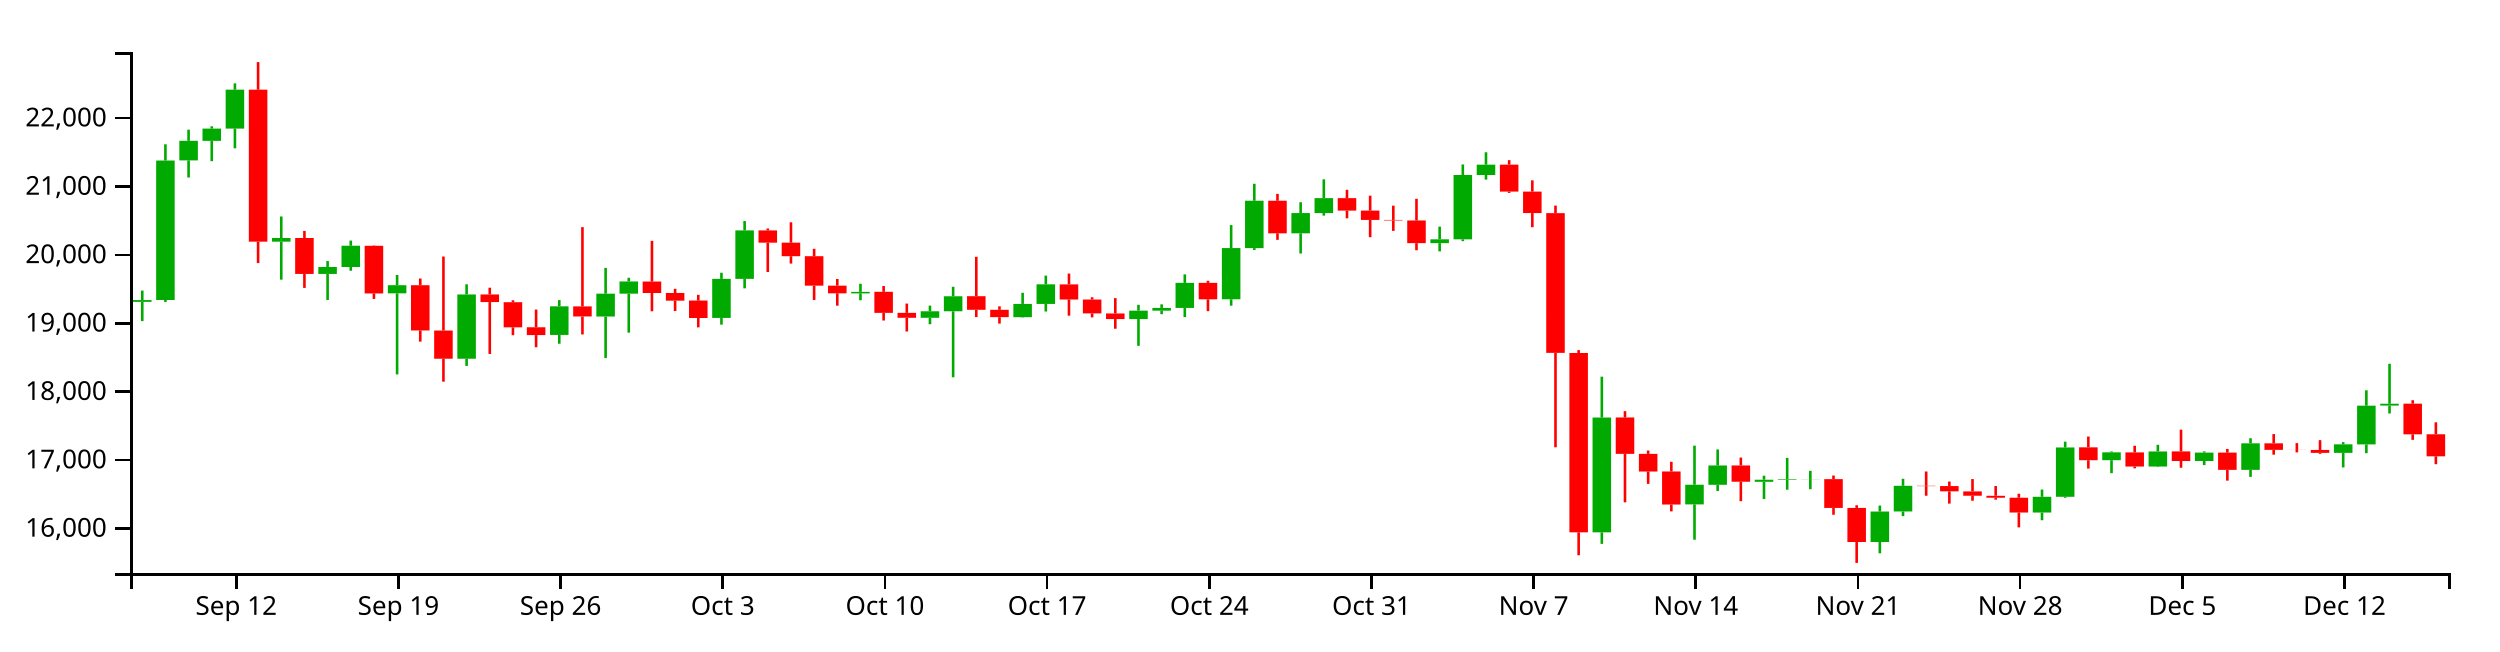
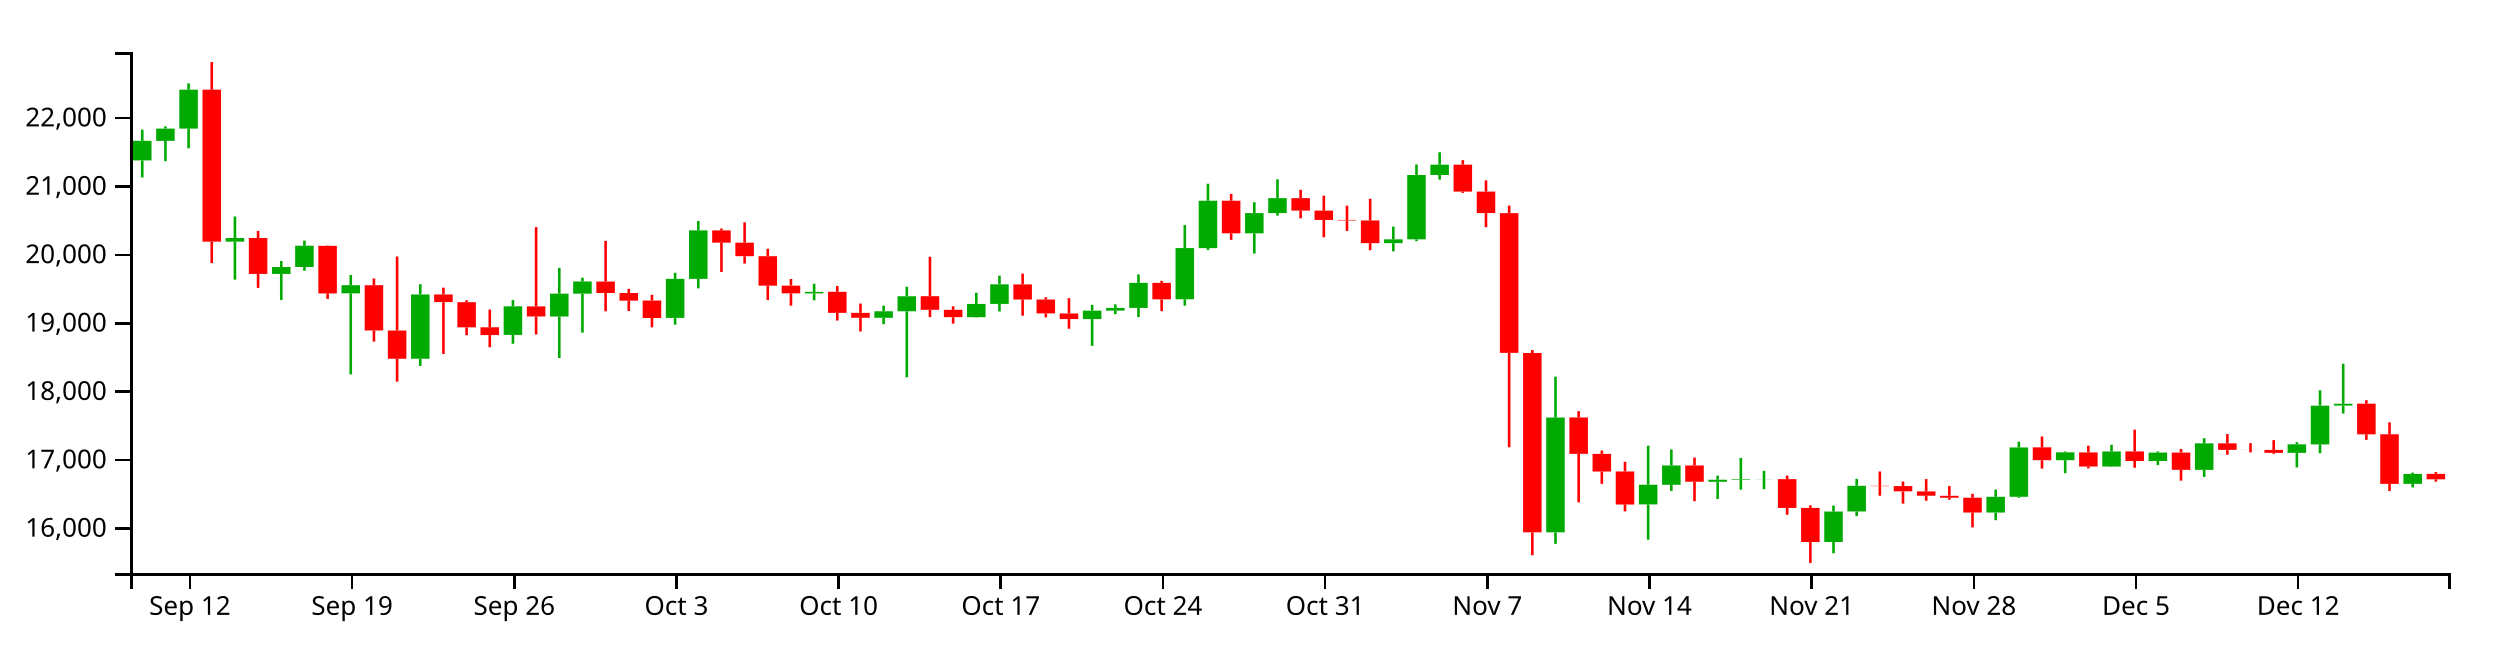
<svg xmlns="http://www.w3.org/2000/svg" version="1.1" width="960" height="250">
  <g transform="translate(50,20)">
    <style>.axis path,.axis line{fill:none;stroke:#000;shape-rendering:crispEdges;}path.candle{stroke:#000000;}path.candle.body{stroke-width:0;}path.candle.up{fill:#00AA00;stroke:#00AA00;}path.candle.down{fill:#FF0000;stroke:#FF0000;}</style>
    <g class="candlestick">
      <g class="data">
-         <path class="candle body up" d="M 1.068 95.92 l 7.117 0 L 8.185 95.213 l -7.117 0 L 1.068 95.92 M 9.964 95.193 l 7.117 0 L 17.081 41.633 l -7.117 0 L 9.964 95.193 M 18.86 41.593 l 7.117 0 L 25.978 34.063 l -7.117 0 L 18.86 41.593 M 27.757 34.093 l 7.117 0 L 34.874 29.375 l -7.117 0 L 27.757 34.093 M 36.653 29.375 l 7.117 0 L 43.77 14.436 l -7.117 0 L 36.653 29.375 M 54.446 72.791 l 7.117 0 L 61.563 71.396 l -7.117 0 L 54.446 72.791 M 72.239 85.179 l 7.117 0 L 79.356 82.516 l -7.117 0 L 72.239 85.179 M 81.136 82.516 l 7.117 0 L 88.253 74.366 l -7.117 0 L 81.136 82.516 M 98.928 92.648 l 7.117 0 L 106.046 89.508 l -7.117 0 L 98.928 92.648 M 125.618 117.756 l 7.117 0 L 132.735 93.064 l -7.117 0 L 125.618 117.756 M 161.204 108.623 l 7.117 0 L 168.321 97.628 l -7.117 0 L 161.204 108.623 M 178.996 101.56 l 7.117 0 L 186.114 92.77 l -7.117 0 L 178.996 101.56 M 187.893 92.77 l 7.117 0 L 195.01 88.077 l -7.117 0 L 187.893 92.77 M 223.479 102.095 l 7.117 0 L 230.596 87.091 l -7.117 0 L 223.479 102.095 M 232.375 87.091 l 7.117 0 L 239.492 68.479 l -7.117 0 L 232.375 87.091 M 276.857 92.673 l 7.117 0 L 283.974 92.082 l -7.117 0 L 276.857 92.673 M 303.547 102.035 l 7.117 0 L 310.664 99.527 l -7.117 0 L 303.547 102.035 M 312.443 99.538 l 7.117 0 L 319.56 93.76 l -7.117 0 L 312.443 99.538 M 339.132 101.815 l 7.117 0 L 346.25 96.705 l -7.117 0 L 339.132 101.815 M 348.029 96.705 l 7.117 0 L 355.146 89.171 l -7.117 0 L 348.029 96.705 M 383.615 102.51 l 7.117 0 L 390.732 99.294 l -7.117 0 L 383.615 102.51 M 392.511 99.294 l 7.117 0 L 399.628 98.244 l -7.117 0 L 392.511 99.294 M 401.407 98.246 l 7.117 0 L 408.525 88.632 l -7.117 0 L 401.407 98.246 M 419.2 94.929 l 7.117 0 L 426.317 75.247 l -7.117 0 L 419.2 94.929 M 428.097 75.275 l 7.117 0 L 435.214 57.088 l -7.117 0 L 428.097 75.275 M 445.89 69.6 l 7.117 0 L 453.007 61.808 l -7.117 0 L 445.89 69.6 M 454.786 61.808 l 7.117 0 L 461.903 56.088 l -7.117 0 L 454.786 61.808 M 499.268 73.363 l 7.117 0 L 506.385 71.893 l -7.117 0 L 499.268 73.363 M 508.165 71.911 l 7.117 0 L 515.282 47.189 l -7.117 0 L 508.165 71.911 M 517.061 47.189 l 7.117 0 L 524.178 43.228 l -7.117 0 L 517.061 47.189 M 561.543 184.424 l 7.117 0 L 568.661 140.346 l -7.117 0 L 561.543 184.424 M 597.129 173.68 l 7.117 0 L 604.246 166.126 l -7.117 0 L 597.129 173.68 M 606.026 166.171 l 7.117 0 L 613.143 158.744 l -7.117 0 L 606.026 166.171 M 623.818 165.019 l 7.117 0 L 630.936 164.206 l -7.117 0 L 623.818 165.019 M 632.715 164.206 l 7.117 0 L 639.832 163.999 l -7.117 0 L 632.715 164.206 M 641.611 164.026 l 7.117 0 L 648.729 163.993 l -7.117 0 L 641.611 164.026 M 668.301 188.137 l 7.117 0 L 675.418 176.434 l -7.117 0 L 668.301 188.137 M 677.197 176.407 l 7.117 0 L 684.314 166.555 l -7.117 0 L 677.197 176.407 M 730.576 176.821 l 7.117 0 L 737.693 170.772 l -7.117 0 L 730.576 176.821 M 739.472 170.762 l 7.117 0 L 746.589 151.835 l -7.117 0 L 739.472 170.762 M 757.265 156.71 l 7.117 0 L 764.382 153.697 l -7.117 0 L 757.265 156.71 M 775.058 159.147 l 7.117 0 L 782.175 153.357 l -7.117 0 L 775.058 159.147 M 792.851 157.016 l 7.117 0 L 799.968 153.796 l -7.117 0 L 792.851 157.016 M 810.644 160.422 l 7.117 0 L 817.761 150.247 l -7.117 0 L 810.644 160.422 M 846.23 153.899 l 7.117 0 L 853.347 150.622 l -7.117 0 L 846.23 153.899 M 855.126 150.646 l 7.117 0 L 862.243 135.788 l -7.117 0 L 855.126 150.646 M 864.022 135.759 l 7.117 0 L 871.14 135.041 l -7.117 0 L 864.022 135.759" />
-         <path class="candle body down" d="M 45.55 14.444 l 7.117 0 L 52.667 72.792 l -7.117 0 L 45.55 14.444 M 63.343 71.384 l 7.117 0 L 70.46 85.179 l -7.117 0 L 63.343 71.384 M 90.032 74.393 l 7.117 0 L 97.149 92.682 l -7.117 0 L 90.032 74.393 M 107.825 89.508 l 7.117 0 L 114.942 106.893 l -7.117 0 L 107.825 89.508 M 116.721 106.912 l 7.117 0 L 123.838 117.756 l -7.117 0 L 116.721 106.912 M 134.514 93.064 l 7.117 0 L 141.631 95.998 l -7.117 0 L 134.514 93.064 M 143.411 96.033 l 7.117 0 L 150.528 105.699 l -7.117 0 L 143.411 96.033 M 152.307 105.659 l 7.117 0 L 159.424 108.669 l -7.117 0 L 152.307 105.659 M 170.1 97.658 l 7.117 0 L 177.217 101.533 l -7.117 0 L 170.1 97.658 M 196.789 88.103 l 7.117 0 L 203.906 92.513 l -7.117 0 L 196.789 88.103 M 205.686 92.513 l 7.117 0 L 212.803 95.445 l -7.117 0 L 205.686 92.513 M 214.582 95.411 l 7.117 0 L 221.699 102.119 l -7.117 0 L 214.582 95.411 M 241.271 68.479 l 7.117 0 L 248.389 73.194 l -7.117 0 L 241.271 68.479 M 250.168 73.194 l 7.117 0 L 257.285 78.383 l -7.117 0 L 250.168 73.194 M 259.064 78.383 l 7.117 0 L 266.182 89.69 l -7.117 0 L 259.064 78.383 M 267.961 89.69 l 7.117 0 L 275.078 92.635 l -7.117 0 L 267.961 89.69 M 285.754 92.057 l 7.117 0 L 292.871 100.148 l -7.117 0 L 285.754 92.057 M 294.65 100.148 l 7.117 0 L 301.767 102.035 l -7.117 0 L 294.65 100.148 M 321.339 93.748 l 7.117 0 L 328.457 98.965 l -7.117 0 L 321.339 93.748 M 330.236 98.965 l 7.117 0 L 337.353 101.789 l -7.117 0 L 330.236 98.965 M 356.925 89.207 l 7.117 0 L 364.042 95.012 l -7.117 0 L 356.925 89.207 M 365.822 95.012 l 7.117 0 L 372.939 100.355 l -7.117 0 L 365.822 95.012 M 374.718 100.372 l 7.117 0 L 381.835 102.51 l -7.117 0 L 374.718 100.372 M 410.304 88.632 l 7.117 0 L 417.421 94.952 l -7.117 0 L 410.304 88.632 M 436.993 57.087 l 7.117 0 L 444.11 69.6 l -7.117 0 L 436.993 57.087 M 463.683 56.087 l 7.117 0 L 470.8 60.872 l -7.117 0 L 463.683 56.087 M 472.579 60.872 l 7.117 0 L 479.696 64.463 l -7.117 0 L 472.579 60.872 M 481.475 64.463 l 7.117 0 L 488.593 64.65 l -7.117 0 L 481.475 64.463 M 490.372 64.671 l 7.117 0 L 497.489 73.363 l -7.117 0 L 490.372 64.671 M 525.958 43.228 l 7.117 0 L 533.075 53.569 l -7.117 0 L 525.958 43.228 M 534.854 53.569 l 7.117 0 L 541.971 61.827 l -7.117 0 L 534.854 53.569 M 543.75 61.839 l 7.117 0 L 550.868 115.501 l -7.117 0 L 543.75 61.839 M 552.647 115.55 l 7.117 0 L 559.764 184.42 l -7.117 0 L 552.647 115.55 M 570.44 140.312 l 7.117 0 L 577.557 154.286 l -7.117 0 L 570.44 140.312 M 579.336 154.295 l 7.117 0 L 586.453 161.067 l -7.117 0 L 579.336 154.295 M 588.233 161.039 l 7.117 0 L 595.35 173.731 l -7.117 0 L 588.233 161.039 M 614.922 158.744 l 7.117 0 L 622.039 164.989 l -7.117 0 L 614.922 158.744 M 650.508 163.993 l 7.117 0 L 657.625 175.034 l -7.117 0 L 650.508 163.993 M 659.404 175.053 l 7.117 0 L 666.521 188.137 l -7.117 0 L 659.404 175.053 M 686.094 166.555 l 7.117 0 L 693.211 166.664 l -7.117 0 L 686.094 166.555 M 694.99 166.649 l 7.117 0 L 702.107 168.681 l -7.117 0 L 694.99 166.649 M 703.886 168.702 l 7.117 0 L 711.004 170.351 l -7.117 0 L 703.886 168.702 M 712.783 170.376 l 7.117 0 L 719.9 171.133 l -7.117 0 L 712.783 170.376 M 721.679 171.133 l 7.117 0 L 728.796 176.802 l -7.117 0 L 721.679 171.133 M 748.369 151.785 l 7.117 0 L 755.486 156.727 l -7.117 0 L 748.369 151.785 M 766.162 153.713 l 7.117 0 L 773.279 159.147 l -7.117 0 L 766.162 153.713 M 783.954 153.332 l 7.117 0 L 791.072 157.016 l -7.117 0 L 783.954 153.332 M 801.747 153.796 l 7.117 0 L 808.864 160.422 l -7.117 0 L 801.747 153.796 M 819.54 150.247 l 7.117 0 L 826.657 152.756 l -7.117 0 L 819.54 150.247 M 828.437 152.756 l 7.117 0 L 835.554 152.784 l -7.117 0 L 828.437 152.756 M 837.333 152.784 l 7.117 0 L 844.45 153.899 l -7.117 0 L 837.333 152.784 M 872.919 135.018 l 7.117 0 L 880.036 146.775 l -7.117 0 L 872.919 135.018 M 881.815 146.758 l 7.117 0 L 888.932 155.221 l -7.117 0 L 881.815 146.758" />
+         <path class="candle body up" d="M 1.068 41.593 l 7.117 0 L 8.185 34.063 l -7.117 0 L 1.068 41.593 M 9.964 34.093 l 7.117 0 L 17.081 29.375 l -7.117 0 L 9.964 34.093 M 18.86 29.375 l 7.117 0 L 25.978 14.436 l -7.117 0 L 18.86 29.375 M 36.653 72.791 l 7.117 0 L 43.77 71.396 l -7.117 0 L 36.653 72.791 M 54.446 85.179 l 7.117 0 L 61.563 82.516 l -7.117 0 L 54.446 85.179 M 63.343 82.516 l 7.117 0 L 70.46 74.366 l -7.117 0 L 63.343 82.516 M 81.136 92.648 l 7.117 0 L 88.253 89.508 l -7.117 0 L 81.136 92.648 M 107.825 117.756 l 7.117 0 L 114.942 93.064 l -7.117 0 L 107.825 117.756 M 143.411 108.623 l 7.117 0 L 150.528 97.628 l -7.117 0 L 143.411 108.623 M 161.204 101.56 l 7.117 0 L 168.321 92.77 l -7.117 0 L 161.204 101.56 M 170.1 92.77 l 7.117 0 L 177.217 88.077 l -7.117 0 L 170.1 92.77 M 205.686 102.095 l 7.117 0 L 212.803 87.091 l -7.117 0 L 205.686 102.095 M 214.582 87.091 l 7.117 0 L 221.699 68.479 l -7.117 0 L 214.582 87.091 M 259.064 92.673 l 7.117 0 L 266.182 92.082 l -7.117 0 L 259.064 92.673 M 285.754 102.035 l 7.117 0 L 292.871 99.527 l -7.117 0 L 285.754 102.035 M 294.65 99.538 l 7.117 0 L 301.767 93.76 l -7.117 0 L 294.65 99.538 M 321.339 101.815 l 7.117 0 L 328.457 96.705 l -7.117 0 L 321.339 101.815 M 330.236 96.705 l 7.117 0 L 337.353 89.171 l -7.117 0 L 330.236 96.705 M 365.822 102.51 l 7.117 0 L 372.939 99.294 l -7.117 0 L 365.822 102.51 M 374.718 99.294 l 7.117 0 L 381.835 98.244 l -7.117 0 L 374.718 99.294 M 383.615 98.246 l 7.117 0 L 390.732 88.632 l -7.117 0 L 383.615 98.246 M 401.407 94.929 l 7.117 0 L 408.525 75.247 l -7.117 0 L 401.407 94.929 M 410.304 75.275 l 7.117 0 L 417.421 57.088 l -7.117 0 L 410.304 75.275 M 428.097 69.6 l 7.117 0 L 435.214 61.808 l -7.117 0 L 428.097 69.6 M 436.993 61.808 l 7.117 0 L 444.11 56.088 l -7.117 0 L 436.993 61.808 M 481.475 73.363 l 7.117 0 L 488.593 71.893 l -7.117 0 L 481.475 73.363 M 490.372 71.911 l 7.117 0 L 497.489 47.189 l -7.117 0 L 490.372 71.911 M 499.268 47.189 l 7.117 0 L 506.385 43.228 l -7.117 0 L 499.268 47.189 M 543.75 184.424 l 7.117 0 L 550.868 140.346 l -7.117 0 L 543.75 184.424 M 579.336 173.68 l 7.117 0 L 586.453 166.126 l -7.117 0 L 579.336 173.68 M 588.233 166.171 l 7.117 0 L 595.35 158.744 l -7.117 0 L 588.233 166.171 M 606.026 165.019 l 7.117 0 L 613.143 164.206 l -7.117 0 L 606.026 165.019 M 614.922 164.206 l 7.117 0 L 622.039 163.999 l -7.117 0 L 614.922 164.206 M 623.818 164.026 l 7.117 0 L 630.936 163.993 l -7.117 0 L 623.818 164.026 M 650.508 188.137 l 7.117 0 L 657.625 176.434 l -7.117 0 L 650.508 188.137 M 659.404 176.407 l 7.117 0 L 666.521 166.555 l -7.117 0 L 659.404 176.407 M 712.783 176.821 l 7.117 0 L 719.9 170.772 l -7.117 0 L 712.783 176.821 M 721.679 170.762 l 7.117 0 L 728.796 151.835 l -7.117 0 L 721.679 170.762 M 739.472 156.71 l 7.117 0 L 746.589 153.697 l -7.117 0 L 739.472 156.71 M 757.265 159.147 l 7.117 0 L 764.382 153.357 l -7.117 0 L 757.265 159.147 M 775.058 157.016 l 7.117 0 L 782.175 153.796 l -7.117 0 L 775.058 157.016 M 792.851 160.422 l 7.117 0 L 799.968 150.247 l -7.117 0 L 792.851 160.422 M 828.437 153.899 l 7.117 0 L 835.554 150.622 l -7.117 0 L 828.437 153.899 M 837.333 150.646 l 7.117 0 L 844.45 135.788 l -7.117 0 L 837.333 150.646 M 846.23 135.759 l 7.117 0 L 853.347 135.041 l -7.117 0 L 846.23 135.759 M 872.919 165.81 l 7.117 0 L 880.036 162.001 l -7.117 0 L 872.919 165.81" />
+         <path class="candle body down" d="M 27.757 14.444 l 7.117 0 L 34.874 72.792 l -7.117 0 L 27.757 14.444 M 45.55 71.384 l 7.117 0 L 52.667 85.179 l -7.117 0 L 45.55 71.384 M 72.239 74.393 l 7.117 0 L 79.356 92.682 l -7.117 0 L 72.239 74.393 M 90.032 89.508 l 7.117 0 L 97.149 106.893 l -7.117 0 L 90.032 89.508 M 98.928 106.912 l 7.117 0 L 106.046 117.756 l -7.117 0 L 98.928 106.912 M 116.721 93.064 l 7.117 0 L 123.838 95.998 l -7.117 0 L 116.721 93.064 M 125.618 96.033 l 7.117 0 L 132.735 105.699 l -7.117 0 L 125.618 96.033 M 134.514 105.659 l 7.117 0 L 141.631 108.669 l -7.117 0 L 134.514 105.659 M 152.307 97.658 l 7.117 0 L 159.424 101.533 l -7.117 0 L 152.307 97.658 M 178.996 88.103 l 7.117 0 L 186.114 92.513 l -7.117 0 L 178.996 88.103 M 187.893 92.513 l 7.117 0 L 195.01 95.445 l -7.117 0 L 187.893 92.513 M 196.789 95.411 l 7.117 0 L 203.906 102.119 l -7.117 0 L 196.789 95.411 M 223.479 68.479 l 7.117 0 L 230.596 73.194 l -7.117 0 L 223.479 68.479 M 232.375 73.194 l 7.117 0 L 239.492 78.383 l -7.117 0 L 232.375 73.194 M 241.271 78.383 l 7.117 0 L 248.389 89.69 l -7.117 0 L 241.271 78.383 M 250.168 89.69 l 7.117 0 L 257.285 92.635 l -7.117 0 L 250.168 89.69 M 267.961 92.057 l 7.117 0 L 275.078 100.148 l -7.117 0 L 267.961 92.057 M 276.857 100.148 l 7.117 0 L 283.974 102.035 l -7.117 0 L 276.857 100.148 M 303.547 93.748 l 7.117 0 L 310.664 98.965 l -7.117 0 L 303.547 93.748 M 312.443 98.965 l 7.117 0 L 319.56 101.789 l -7.117 0 L 312.443 98.965 M 339.132 89.207 l 7.117 0 L 346.25 95.012 l -7.117 0 L 339.132 89.207 M 348.029 95.012 l 7.117 0 L 355.146 100.355 l -7.117 0 L 348.029 95.012 M 356.925 100.372 l 7.117 0 L 364.042 102.51 l -7.117 0 L 356.925 100.372 M 392.511 88.632 l 7.117 0 L 399.628 94.952 l -7.117 0 L 392.511 88.632 M 419.2 57.087 l 7.117 0 L 426.317 69.6 l -7.117 0 L 419.2 57.087 M 445.89 56.087 l 7.117 0 L 453.007 60.872 l -7.117 0 L 445.89 56.087 M 454.786 60.872 l 7.117 0 L 461.903 64.463 l -7.117 0 L 454.786 60.872 M 463.683 64.463 l 7.117 0 L 470.8 64.65 l -7.117 0 L 463.683 64.463 M 472.579 64.671 l 7.117 0 L 479.696 73.363 l -7.117 0 L 472.579 64.671 M 508.165 43.228 l 7.117 0 L 515.282 53.569 l -7.117 0 L 508.165 43.228 M 517.061 53.569 l 7.117 0 L 524.178 61.827 l -7.117 0 L 517.061 53.569 M 525.958 61.839 l 7.117 0 L 533.075 115.501 l -7.117 0 L 525.958 61.839 M 534.854 115.55 l 7.117 0 L 541.971 184.42 l -7.117 0 L 534.854 115.55 M 552.647 140.312 l 7.117 0 L 559.764 154.286 l -7.117 0 L 552.647 140.312 M 561.543 154.295 l 7.117 0 L 568.661 161.067 l -7.117 0 L 561.543 154.295 M 570.44 161.039 l 7.117 0 L 577.557 173.731 l -7.117 0 L 570.44 161.039 M 597.129 158.744 l 7.117 0 L 604.246 164.989 l -7.117 0 L 597.129 158.744 M 632.715 163.993 l 7.117 0 L 639.832 175.034 l -7.117 0 L 632.715 163.993 M 641.611 175.053 l 7.117 0 L 648.729 188.137 l -7.117 0 L 641.611 175.053 M 668.301 166.555 l 7.117 0 L 675.418 166.664 l -7.117 0 L 668.301 166.555 M 677.197 166.649 l 7.117 0 L 684.314 168.681 l -7.117 0 L 677.197 166.649 M 686.094 168.702 l 7.117 0 L 693.211 170.351 l -7.117 0 L 686.094 168.702 M 694.99 170.376 l 7.117 0 L 702.107 171.133 l -7.117 0 L 694.99 170.376 M 703.886 171.133 l 7.117 0 L 711.004 176.802 l -7.117 0 L 703.886 171.133 M 730.576 151.785 l 7.117 0 L 737.693 156.727 l -7.117 0 L 730.576 151.785 M 748.369 153.713 l 7.117 0 L 755.486 159.147 l -7.117 0 L 748.369 153.713 M 766.162 153.332 l 7.117 0 L 773.279 157.016 l -7.117 0 L 766.162 153.332 M 783.954 153.796 l 7.117 0 L 791.072 160.422 l -7.117 0 L 783.954 153.796 M 801.747 150.247 l 7.117 0 L 808.864 152.756 l -7.117 0 L 801.747 150.247 M 810.644 152.756 l 7.117 0 L 817.761 152.784 l -7.117 0 L 810.644 152.756 M 819.54 152.784 l 7.117 0 L 826.657 153.899 l -7.117 0 L 819.54 152.784 M 855.126 135.018 l 7.117 0 L 862.243 146.775 l -7.117 0 L 855.126 135.018 M 864.022 146.758 l 7.117 0 L 871.14 165.793 l -7.117 0 L 864.022 146.758 M 881.815 161.974 l 7.117 0 L 888.932 164.055 l -7.117 0 L 881.815 161.974" />
        <path class="candle body equal" />
-         <path class="candle wick up" d="M 4.626 91.577 L 4.626 95.213 M 4.626 95.92 L 4.626 103.296 M 13.523 35.406 L 13.523 41.633 M 13.523 95.193 L 13.523 95.949 M 22.419 29.797 L 22.419 34.063 M 22.419 41.593 L 22.419 48.171 M 31.315 28.505 L 31.315 29.375 M 31.315 34.093 L 31.315 41.898 M 40.212 12.013 L 40.212 14.436 M 40.212 29.375 L 40.212 36.948 M 58.005 63.13 L 58.005 71.396 M 58.005 72.791 L 58.005 87.392 M 75.798 80.239 L 75.798 82.516 M 75.798 85.179 L 75.798 95.207 M 84.694 72.387 L 84.694 74.366 M 84.694 82.516 L 84.694 83.966 M 102.487 85.591 L 102.487 89.508 M 102.487 92.648 L 102.487 123.764 M 129.176 89.163 L 129.176 93.064 M 129.176 117.756 L 129.176 120.513 M 164.762 95.235 L 164.762 97.628 M 164.762 108.623 L 164.762 111.995 M 182.555 82.865 L 182.555 92.77 M 182.555 101.56 L 182.555 117.495 M 191.451 86.659 L 191.451 88.077 M 191.451 92.77 L 191.451 107.734 M 227.037 84.727 L 227.037 87.091 M 227.037 102.095 L 227.037 104.67 M 235.934 64.876 L 235.934 68.479 M 235.934 87.091 L 235.934 90.727 M 280.416 88.957 L 280.416 92.082 M 280.416 92.673 L 280.416 95.311 M 307.105 97.353 L 307.105 99.527 M 307.105 102.035 L 307.105 104.507 M 316.002 90.118 L 316.002 93.76 M 316.002 99.538 L 316.002 124.882 M 342.691 92.428 L 342.691 96.705 M 342.691 101.815 L 342.691 101.937 M 351.587 85.833 L 351.587 89.171 M 351.587 96.705 L 351.587 99.618 M 387.173 97.046 L 387.173 99.294 M 387.173 102.51 L 387.173 112.802 M 396.07 96.862 L 396.07 98.244 M 396.07 99.294 L 396.07 100.651 M 404.966 85.36 L 404.966 88.632 M 404.966 98.246 L 404.966 101.77 M 422.759 66.429 L 422.759 75.247 M 422.759 94.929 L 422.759 97.387 M 431.655 50.564 L 431.655 57.088 M 431.655 75.275 L 431.655 76.026 M 449.448 57.654 L 449.448 61.808 M 449.448 69.6 L 449.448 77.348 M 458.345 48.857 L 458.345 56.088 M 458.345 61.808 L 458.345 62.801 M 502.827 67.021 L 502.827 71.893 M 502.827 73.363 L 502.827 76.53 M 511.723 43.157 L 511.723 47.189 M 511.723 71.911 L 511.723 72.598 M 520.62 38.467 L 520.62 43.228 M 520.62 47.189 L 520.62 48.971 M 565.102 124.646 L 565.102 140.346 M 565.102 184.424 L 565.102 188.847 M 600.688 151.143 L 600.688 166.126 M 600.688 173.68 L 600.688 187.246 M 609.584 152.595 L 609.584 158.744 M 609.584 166.171 L 609.584 168.535 M 627.377 162.671 L 627.377 164.206 M 627.377 165.019 L 627.377 171.607 M 636.273 155.844 L 636.273 163.999 M 636.273 164.206 L 636.273 168.054 M 645.17 160.796 L 645.17 163.993 M 645.17 164.026 L 645.17 167.857 M 671.859 174.121 L 671.859 176.434 M 671.859 188.137 L 671.859 192.461 M 680.756 163.853 L 680.756 166.555 M 680.756 176.407 L 680.756 178.186 M 734.134 167.984 L 734.134 170.772 M 734.134 176.821 L 734.134 179.767 M 743.031 149.593 L 743.031 151.835 M 743.031 170.762 L 743.031 171.146 M 760.824 153.356 L 760.824 153.697 M 760.824 156.71 L 760.824 161.704 M 778.617 150.806 L 778.617 153.357 M 778.617 159.147 L 778.617 159.33 M 796.409 153.322 L 796.409 153.796 M 796.409 157.016 L 796.409 158.591 M 814.202 148.28 L 814.202 150.247 M 814.202 160.422 L 814.202 163.131 M 849.788 149.78 L 849.788 150.622 M 849.788 153.899 L 849.788 159.498 M 858.685 129.872 L 858.685 135.788 M 858.685 150.646 L 858.685 154.028 M 867.581 119.684 L 867.581 135.041 M 867.581 135.759 L 867.581 138.776" style="stroke-width: 1px;" />
-         <path class="candle wick down" d="M 49.108 3.846 L 49.108 14.444 M 49.108 72.792 L 49.108 81.027 M 66.901 68.678 L 66.901 71.384 M 66.901 85.179 L 66.901 90.559 M 93.591 74.271 L 93.591 74.393 M 93.591 92.682 L 93.591 94.797 M 111.383 86.945 L 111.383 89.508 M 111.383 106.893 L 111.383 111.177 M 120.28 78.506 L 120.28 106.912 M 120.28 117.756 L 120.28 126.563 M 138.073 90.48 L 138.073 93.064 M 138.073 95.998 L 138.073 115.916 M 146.969 95.309 L 146.969 96.033 M 146.969 105.699 L 146.969 108.723 M 155.866 98.878 L 155.866 105.659 M 155.866 108.669 L 155.866 113.348 M 173.659 67.217 L 173.659 97.658 M 173.659 101.533 L 173.659 108.434 M 200.348 72.492 L 200.348 88.103 M 200.348 92.513 L 200.348 99.531 M 209.244 90.901 L 209.244 92.513 M 209.244 95.445 L 209.244 99.424 M 218.141 93.214 L 218.141 95.411 M 218.141 102.119 L 218.141 105.703 M 244.83 67.749 L 244.83 68.479 M 244.83 73.194 L 244.83 84.44 M 253.727 65.359 L 253.727 73.194 M 253.727 78.383 L 253.727 81.21 M 262.623 75.543 L 262.623 78.383 M 262.623 89.69 L 262.623 95.207 M 271.519 87.135 L 271.519 89.69 M 271.519 92.635 L 271.519 97.383 M 289.312 89.824 L 289.312 92.057 M 289.312 100.148 L 289.312 103.079 M 298.209 96.571 L 298.209 100.148 M 298.209 102.035 L 298.209 107.287 M 324.898 78.614 L 324.898 93.748 M 324.898 98.965 L 324.898 101.763 M 333.794 97.632 L 333.794 98.965 M 333.794 101.789 L 333.794 104.263 M 360.484 85.053 L 360.484 89.207 M 360.484 95.012 L 360.484 101.221 M 369.38 94.153 L 369.38 95.012 M 369.38 100.355 L 369.38 101.878 M 378.277 94.477 L 378.277 100.372 M 378.277 102.51 L 378.277 106.237 M 413.862 87.824 L 413.862 88.632 M 413.862 94.952 L 413.862 99.488 M 440.552 54.445 L 440.552 57.087 M 440.552 69.6 L 440.552 72.098 M 467.241 52.896 L 467.241 56.087 M 467.241 60.872 L 467.241 63.826 M 476.138 55.136 L 476.138 60.872 M 476.138 64.463 L 476.138 71.101 M 485.034 58.968 L 485.034 64.463 M 485.034 64.65 L 485.034 68.665 M 493.93 56.341 L 493.93 64.671 M 493.93 73.363 L 493.93 76.089 M 529.516 41.497 L 529.516 43.228 M 529.516 53.569 L 529.516 54.08 M 538.413 49.257 L 538.413 53.569 M 538.413 61.827 L 538.413 67.243 M 547.309 58.944 L 547.309 61.839 M 547.309 115.501 L 547.309 151.751 M 556.206 114.437 L 556.206 115.55 M 556.206 184.42 L 556.206 193.213 M 573.998 137.881 L 573.998 140.312 M 573.998 154.286 L 573.998 172.897 M 582.895 153.005 L 582.895 154.295 M 582.895 161.067 L 582.895 165.812 M 591.791 157.333 L 591.791 161.039 M 591.791 173.731 L 591.791 176.379 M 618.481 155.714 L 618.481 158.744 M 618.481 164.989 L 618.481 172.451 M 654.066 162.61 L 654.066 163.993 M 654.066 175.034 L 654.066 177.666 M 662.963 174.016 L 662.963 175.053 M 662.963 188.137 L 662.963 196.154 M 689.652 161.053 L 689.652 166.555 M 689.652 166.664 L 689.652 170.364 M 698.549 164.904 L 698.549 166.649 M 698.549 168.681 L 698.549 173.391 M 707.445 163.958 L 707.445 168.702 M 707.445 170.351 L 707.445 172.283 M 716.341 166.637 L 716.341 170.376 M 716.341 171.133 L 716.341 171.863 M 725.238 169.603 L 725.238 171.133 M 725.238 176.802 L 725.238 182.517 M 751.927 147.624 L 751.927 151.785 M 751.927 156.727 L 751.927 159.94 M 769.72 151.17 L 769.72 153.713 M 769.72 159.147 L 769.72 159.842 M 787.513 144.991 L 787.513 153.332 M 787.513 157.016 L 787.513 159.625 M 805.306 152.398 L 805.306 153.796 M 805.306 160.422 L 805.306 164.567 M 823.099 146.679 L 823.099 150.247 M 823.099 152.756 L 823.099 154.604 M 831.995 150.152 L 831.995 152.756 M 831.995 152.784 L 831.995 153.716 M 840.892 149.016 L 840.892 152.784 M 840.892 153.899 L 840.892 154.268 M 876.477 133.684 L 876.477 135.018 M 876.477 146.775 L 876.477 148.897 M 885.374 142.169 L 885.374 146.758 M 885.374 155.221 L 885.374 158.26" style="stroke-width: 1px;" />
+         <path class="candle wick up" d="M 4.626 29.797 L 4.626 34.063 M 4.626 41.593 L 4.626 48.171 M 13.523 28.505 L 13.523 29.375 M 13.523 34.093 L 13.523 41.898 M 22.419 12.013 L 22.419 14.436 M 22.419 29.375 L 22.419 36.948 M 40.212 63.13 L 40.212 71.396 M 40.212 72.791 L 40.212 87.392 M 58.005 80.239 L 58.005 82.516 M 58.005 85.179 L 58.005 95.207 M 66.901 72.387 L 66.901 74.366 M 66.901 82.516 L 66.901 83.966 M 84.694 85.591 L 84.694 89.508 M 84.694 92.648 L 84.694 123.764 M 111.383 89.163 L 111.383 93.064 M 111.383 117.756 L 111.383 120.513 M 146.969 95.235 L 146.969 97.628 M 146.969 108.623 L 146.969 111.995 M 164.762 82.865 L 164.762 92.77 M 164.762 101.56 L 164.762 117.495 M 173.659 86.659 L 173.659 88.077 M 173.659 92.77 L 173.659 107.734 M 209.244 84.727 L 209.244 87.091 M 209.244 102.095 L 209.244 104.67 M 218.141 64.876 L 218.141 68.479 M 218.141 87.091 L 218.141 90.727 M 262.623 88.957 L 262.623 92.082 M 262.623 92.673 L 262.623 95.311 M 289.312 97.353 L 289.312 99.527 M 289.312 102.035 L 289.312 104.507 M 298.209 90.118 L 298.209 93.76 M 298.209 99.538 L 298.209 124.882 M 324.898 92.428 L 324.898 96.705 M 324.898 101.815 L 324.898 101.937 M 333.794 85.833 L 333.794 89.171 M 333.794 96.705 L 333.794 99.618 M 369.38 97.046 L 369.38 99.294 M 369.38 102.51 L 369.38 112.802 M 378.277 96.862 L 378.277 98.244 M 378.277 99.294 L 378.277 100.651 M 387.173 85.36 L 387.173 88.632 M 387.173 98.246 L 387.173 101.77 M 404.966 66.429 L 404.966 75.247 M 404.966 94.929 L 404.966 97.387 M 413.862 50.564 L 413.862 57.088 M 413.862 75.275 L 413.862 76.026 M 431.655 57.654 L 431.655 61.808 M 431.655 69.6 L 431.655 77.348 M 440.552 48.857 L 440.552 56.088 M 440.552 61.808 L 440.552 62.801 M 485.034 67.021 L 485.034 71.893 M 485.034 73.363 L 485.034 76.53 M 493.93 43.157 L 493.93 47.189 M 493.93 71.911 L 493.93 72.598 M 502.827 38.467 L 502.827 43.228 M 502.827 47.189 L 502.827 48.971 M 547.309 124.646 L 547.309 140.346 M 547.309 184.424 L 547.309 188.847 M 582.895 151.143 L 582.895 166.126 M 582.895 173.68 L 582.895 187.246 M 591.791 152.595 L 591.791 158.744 M 591.791 166.171 L 591.791 168.535 M 609.584 162.671 L 609.584 164.206 M 609.584 165.019 L 609.584 171.607 M 618.481 155.844 L 618.481 163.999 M 618.481 164.206 L 618.481 168.054 M 627.377 160.796 L 627.377 163.993 M 627.377 164.026 L 627.377 167.857 M 654.066 174.121 L 654.066 176.434 M 654.066 188.137 L 654.066 192.461 M 662.963 163.853 L 662.963 166.555 M 662.963 176.407 L 662.963 178.186 M 716.341 167.984 L 716.341 170.772 M 716.341 176.821 L 716.341 179.767 M 725.238 149.593 L 725.238 151.835 M 725.238 170.762 L 725.238 171.146 M 743.031 153.356 L 743.031 153.697 M 743.031 156.71 L 743.031 161.704 M 760.824 150.806 L 760.824 153.357 M 760.824 159.147 L 760.824 159.33 M 778.617 153.322 L 778.617 153.796 M 778.617 157.016 L 778.617 158.591 M 796.409 148.28 L 796.409 150.247 M 796.409 160.422 L 796.409 163.131 M 831.995 149.78 L 831.995 150.622 M 831.995 153.899 L 831.995 159.498 M 840.892 129.872 L 840.892 135.788 M 840.892 150.646 L 840.892 154.028 M 849.788 119.684 L 849.788 135.041 M 849.788 135.759 L 849.788 138.776 M 876.477 161.468 L 876.477 162.001 M 876.477 165.81 L 876.477 167.166" style="stroke-width: 1px;" />
+         <path class="candle wick down" d="M 31.315 3.846 L 31.315 14.444 M 31.315 72.792 L 31.315 81.027 M 49.108 68.678 L 49.108 71.384 M 49.108 85.179 L 49.108 90.559 M 75.798 74.271 L 75.798 74.393 M 75.798 92.682 L 75.798 94.797 M 93.591 86.945 L 93.591 89.508 M 93.591 106.893 L 93.591 111.177 M 102.487 78.506 L 102.487 106.912 M 102.487 117.756 L 102.487 126.563 M 120.28 90.48 L 120.28 93.064 M 120.28 95.998 L 120.28 115.916 M 129.176 95.309 L 129.176 96.033 M 129.176 105.699 L 129.176 108.723 M 138.073 98.878 L 138.073 105.659 M 138.073 108.669 L 138.073 113.348 M 155.866 67.217 L 155.866 97.658 M 155.866 101.533 L 155.866 108.434 M 182.555 72.492 L 182.555 88.103 M 182.555 92.513 L 182.555 99.531 M 191.451 90.901 L 191.451 92.513 M 191.451 95.445 L 191.451 99.424 M 200.348 93.214 L 200.348 95.411 M 200.348 102.119 L 200.348 105.703 M 227.037 67.749 L 227.037 68.479 M 227.037 73.194 L 227.037 84.44 M 235.934 65.359 L 235.934 73.194 M 235.934 78.383 L 235.934 81.21 M 244.83 75.543 L 244.83 78.383 M 244.83 89.69 L 244.83 95.207 M 253.727 87.135 L 253.727 89.69 M 253.727 92.635 L 253.727 97.383 M 271.519 89.824 L 271.519 92.057 M 271.519 100.148 L 271.519 103.079 M 280.416 96.571 L 280.416 100.148 M 280.416 102.035 L 280.416 107.287 M 307.105 78.614 L 307.105 93.748 M 307.105 98.965 L 307.105 101.763 M 316.002 97.632 L 316.002 98.965 M 316.002 101.789 L 316.002 104.263 M 342.691 85.053 L 342.691 89.207 M 342.691 95.012 L 342.691 101.221 M 351.587 94.153 L 351.587 95.012 M 351.587 100.355 L 351.587 101.878 M 360.484 94.477 L 360.484 100.372 M 360.484 102.51 L 360.484 106.237 M 396.07 87.824 L 396.07 88.632 M 396.07 94.952 L 396.07 99.488 M 422.759 54.445 L 422.759 57.087 M 422.759 69.6 L 422.759 72.098 M 449.448 52.896 L 449.448 56.087 M 449.448 60.872 L 449.448 63.826 M 458.345 55.136 L 458.345 60.872 M 458.345 64.463 L 458.345 71.101 M 467.241 58.968 L 467.241 64.463 M 467.241 64.65 L 467.241 68.665 M 476.138 56.341 L 476.138 64.671 M 476.138 73.363 L 476.138 76.089 M 511.723 41.497 L 511.723 43.228 M 511.723 53.569 L 511.723 54.08 M 520.62 49.257 L 520.62 53.569 M 520.62 61.827 L 520.62 67.243 M 529.516 58.944 L 529.516 61.839 M 529.516 115.501 L 529.516 151.751 M 538.413 114.437 L 538.413 115.55 M 538.413 184.42 L 538.413 193.213 M 556.206 137.881 L 556.206 140.312 M 556.206 154.286 L 556.206 172.897 M 565.102 153.005 L 565.102 154.295 M 565.102 161.067 L 565.102 165.812 M 573.998 157.333 L 573.998 161.039 M 573.998 173.731 L 573.998 176.379 M 600.688 155.714 L 600.688 158.744 M 600.688 164.989 L 600.688 172.451 M 636.273 162.61 L 636.273 163.993 M 636.273 175.034 L 636.273 177.666 M 645.17 174.016 L 645.17 175.053 M 645.17 188.137 L 645.17 196.154 M 671.859 161.053 L 671.859 166.555 M 671.859 166.664 L 671.859 170.364 M 680.756 164.904 L 680.756 166.649 M 680.756 168.681 L 680.756 173.391 M 689.652 163.958 L 689.652 168.702 M 689.652 170.351 L 689.652 172.283 M 698.549 166.637 L 698.549 170.376 M 698.549 171.133 L 698.549 171.863 M 707.445 169.603 L 707.445 171.133 M 707.445 176.802 L 707.445 182.517 M 734.134 147.624 L 734.134 151.785 M 734.134 156.727 L 734.134 159.94 M 751.927 151.17 L 751.927 153.713 M 751.927 159.147 L 751.927 159.842 M 769.72 144.991 L 769.72 153.332 M 769.72 157.016 L 769.72 159.625 M 787.513 152.398 L 787.513 153.796 M 787.513 160.422 L 787.513 164.567 M 805.306 146.679 L 805.306 150.247 M 805.306 152.756 L 805.306 154.604 M 814.202 150.152 L 814.202 152.756 M 814.202 152.784 L 814.202 153.716 M 823.099 149.016 L 823.099 152.784 M 823.099 153.899 L 823.099 154.268 M 858.685 133.684 L 858.685 135.018 M 858.685 146.775 L 858.685 148.897 M 867.581 142.169 L 867.581 146.758 M 867.581 165.793 L 867.581 168.545 M 885.374 161.261 L 885.374 161.974 M 885.374 164.055 L 885.374 164.98" style="stroke-width: 1px;" />
        <path class="candle wick equal" style="stroke-width: 1px;" />
      </g>
    </g>
    <g class="x axis" transform="translate(0,200)" fill="none" font-size="10" font-family="sans-serif" text-anchor="middle">
      <path class="domain" stroke="#000" d="M0.5,6V0.5H890.5V6" />
-       <g class="tick" opacity="1" transform="translate(40.21192,0)">
+       <g class="tick" opacity="1" transform="translate(22.41903,0)">
        <line stroke="#000" y2="6" x1="0.5" x2="0.5" />
        <text fill="#000" y="9" x="0.5" dy="0.71em">Sep 12</text>
      </g>
-       <g class="tick" opacity="1" transform="translate(102.487,0)">
+       <g class="tick" opacity="1" transform="translate(84.69412,0)">
        <line stroke="#000" y2="6" x1="0.5" x2="0.5" />
        <text fill="#000" y="9" x="0.5" dy="0.71em">Sep 19</text>
      </g>
-       <g class="tick" opacity="1" transform="translate(164.7621,0)">
+       <g class="tick" opacity="1" transform="translate(146.9692,0)">
        <line stroke="#000" y2="6" x1="0.5" x2="0.5" />
        <text fill="#000" y="9" x="0.5" dy="0.71em">Sep 26</text>
      </g>
-       <g class="tick" opacity="1" transform="translate(227.0372,0)">
+       <g class="tick" opacity="1" transform="translate(209.2443,0)">
        <line stroke="#000" y2="6" x1="0.5" x2="0.5" />
        <text fill="#000" y="9" x="0.5" dy="0.71em">Oct  3</text>
      </g>
-       <g class="tick" opacity="1" transform="translate(289.3123,0)">
+       <g class="tick" opacity="1" transform="translate(271.5194,0)">
        <line stroke="#000" y2="6" x1="0.5" x2="0.5" />
        <text fill="#000" y="9" x="0.5" dy="0.71em">Oct 10</text>
      </g>
-       <g class="tick" opacity="1" transform="translate(351.5874,0)">
+       <g class="tick" opacity="1" transform="translate(333.7945,0)">
        <line stroke="#000" y2="6" x1="0.5" x2="0.5" />
        <text fill="#000" y="9" x="0.5" dy="0.71em">Oct 17</text>
      </g>
-       <g class="tick" opacity="1" transform="translate(413.8625,0)">
+       <g class="tick" opacity="1" transform="translate(396.0696,0)">
        <line stroke="#000" y2="6" x1="0.5" x2="0.5" />
        <text fill="#000" y="9" x="0.5" dy="0.71em">Oct 24</text>
      </g>
-       <g class="tick" opacity="1" transform="translate(476.1375,0)">
+       <g class="tick" opacity="1" transform="translate(458.3447,0)">
        <line stroke="#000" y2="6" x1="0.5" x2="0.5" />
        <text fill="#000" y="9" x="0.5" dy="0.71em">Oct 31</text>
      </g>
-       <g class="tick" opacity="1" transform="translate(538.4126,0)">
+       <g class="tick" opacity="1" transform="translate(520.6198,0)">
        <line stroke="#000" y2="6" x1="0.5" x2="0.5" />
        <text fill="#000" y="9" x="0.5" dy="0.71em">Nov  7</text>
      </g>
-       <g class="tick" opacity="1" transform="translate(600.6877,0)">
+       <g class="tick" opacity="1" transform="translate(582.8948,0)">
        <line stroke="#000" y2="6" x1="0.5" x2="0.5" />
        <text fill="#000" y="9" x="0.5" dy="0.71em">Nov 14</text>
      </g>
-       <g class="tick" opacity="1" transform="translate(662.9628,0)">
+       <g class="tick" opacity="1" transform="translate(645.1699,0)">
        <line stroke="#000" y2="6" x1="0.5" x2="0.5" />
        <text fill="#000" y="9" x="0.5" dy="0.71em">Nov 21</text>
      </g>
-       <g class="tick" opacity="1" transform="translate(725.2379,0)">
+       <g class="tick" opacity="1" transform="translate(707.445,0)">
        <line stroke="#000" y2="6" x1="0.5" x2="0.5" />
        <text fill="#000" y="9" x="0.5" dy="0.71em">Nov 28</text>
      </g>
-       <g class="tick" opacity="1" transform="translate(787.513,0)">
+       <g class="tick" opacity="1" transform="translate(769.7201,0)">
        <line stroke="#000" y2="6" x1="0.5" x2="0.5" />
        <text fill="#000" y="9" x="0.5" dy="0.71em">Dec  5</text>
      </g>
-       <g class="tick" opacity="1" transform="translate(849.7881,0)">
+       <g class="tick" opacity="1" transform="translate(831.9952,0)">
        <line stroke="#000" y2="6" x1="0.5" x2="0.5" />
        <text fill="#000" y="9" x="0.5" dy="0.71em">Dec 12</text>
      </g>
    </g>
    <g class="y axis" fill="none" font-size="10" font-family="sans-serif" text-anchor="end">
      <path class="domain" stroke="#000" d="M-6,200.5H0.5V0.5H-6" />
      <g class="tick" opacity="1" transform="translate(0,182.3932)">
        <line stroke="#000" x2="-6" y1="0.5" y2="0.5" />
        <text fill="#000" x="-9" y="0.5" dy="0.32em">16,000</text>
      </g>
      <g class="tick" opacity="1" transform="translate(0,156.1324)">
        <line stroke="#000" x2="-6" y1="0.5" y2="0.5" />
        <text fill="#000" x="-9" y="0.5" dy="0.32em">17,000</text>
      </g>
      <g class="tick" opacity="1" transform="translate(0,129.8716)">
        <line stroke="#000" x2="-6" y1="0.5" y2="0.5" />
        <text fill="#000" x="-9" y="0.5" dy="0.32em">18,000</text>
      </g>
      <g class="tick" opacity="1" transform="translate(0,103.6109)">
        <line stroke="#000" x2="-6" y1="0.5" y2="0.5" />
        <text fill="#000" x="-9" y="0.5" dy="0.32em">19,000</text>
      </g>
      <g class="tick" opacity="1" transform="translate(0,77.35008)">
        <line stroke="#000" x2="-6" y1="0.5" y2="0.5" />
        <text fill="#000" x="-9" y="0.5" dy="0.32em">20,000</text>
      </g>
      <g class="tick" opacity="1" transform="translate(0,51.0893)">
        <line stroke="#000" x2="-6" y1="0.5" y2="0.5" />
        <text fill="#000" x="-9" y="0.5" dy="0.32em">21,000</text>
      </g>
      <g class="tick" opacity="1" transform="translate(0,24.82852)">
        <line stroke="#000" x2="-6" y1="0.5" y2="0.5" />
        <text fill="#000" x="-9" y="0.5" dy="0.32em">22,000</text>
      </g>
      <text transform="rotate(-90)" y="6" dy=".71em" style="text-anchor: end;">Price ($)</text>
    </g>
  </g>
</svg>
